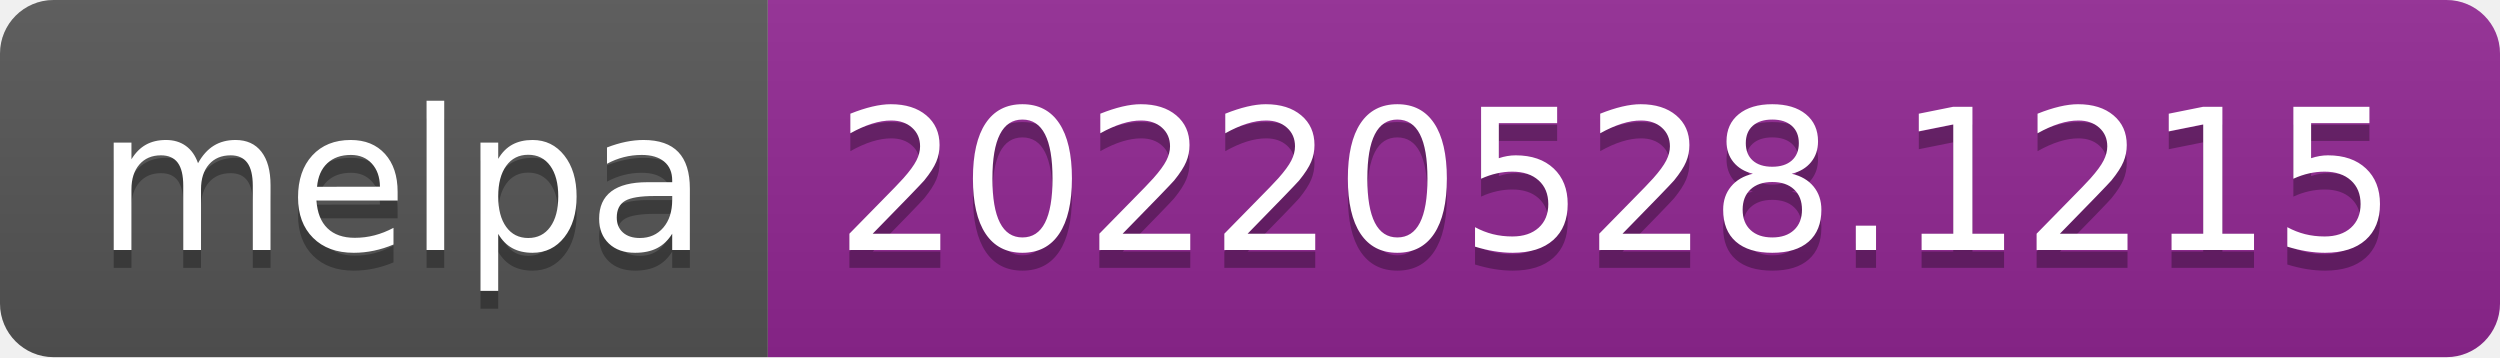
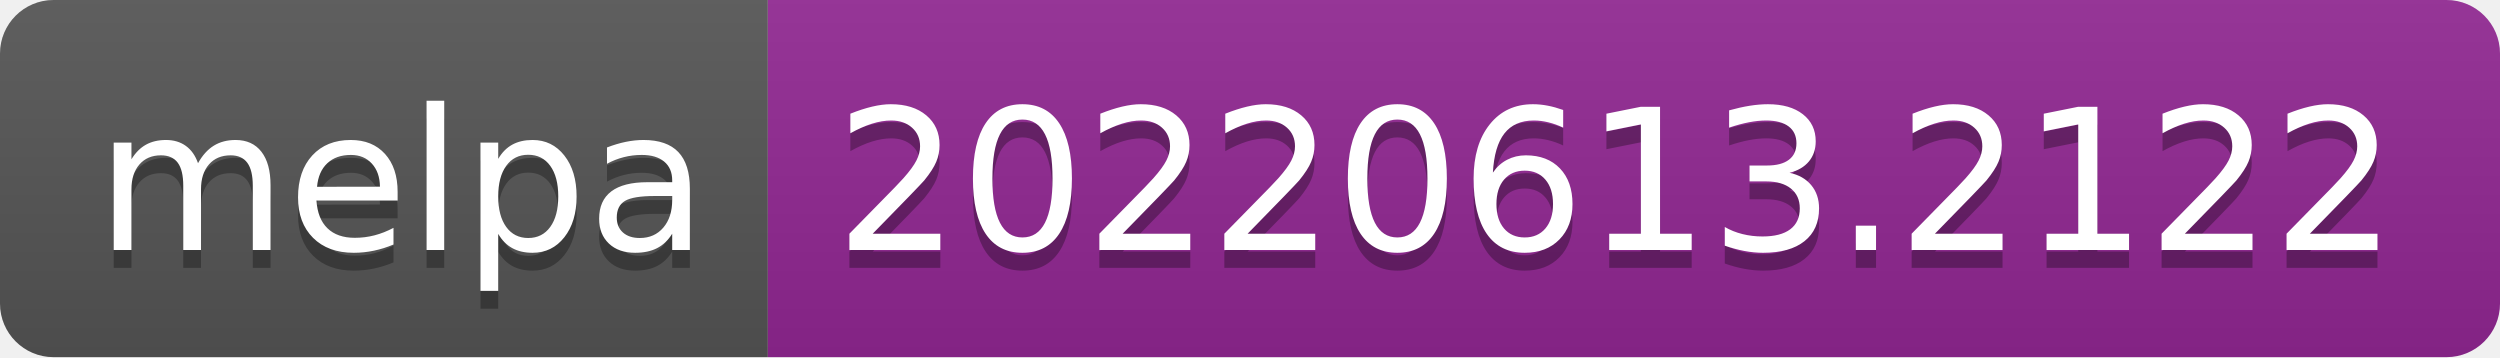
- <svg xmlns="http://www.w3.org/2000/svg" width="140" height="20" role="img" aria-label="melpa: 20220528.1215">
+ <svg xmlns="http://www.w3.org/2000/svg" width="140" height="20" role="img" aria-label="melpa: 20220613.2122">
  <linearGradient id="s" x2="0" y2="100%">
    <stop offset="0" stop-color="#bbb" stop-opacity=".1" />
    <stop offset="1" stop-opacity=".1" />
  </linearGradient>
  <clipPath id="r">
    <rect width="140" height="20" rx="3" fill="#fff" />
  </clipPath>
  <g clip-path="url(#r)">
    <rect width="43" height="20" fill="#555" />
    <rect x="43" width="97" height="20" fill="#922793" />
    <rect width="140" height="20" fill="url(#s)" />
  </g>
  <g fill="#fff" text-anchor="middle" font-family="Verdana,Geneva,DejaVu Sans,sans-serif" text-rendering="geometricPrecision" font-size="110">
    <text aria-hidden="true" x="225" y="150" fill="#010101" fill-opacity=".3" transform="scale(.1)" textLength="330">melpa</text>
    <text x="225" y="140" transform="scale(.1)" fill="#fff" textLength="330">melpa</text>
-     <text aria-hidden="true" x="905" y="150" fill="#010101" fill-opacity=".3" transform="scale(.1)" textLength="870">20220528.1215</text>
-     <text x="905" y="140" transform="scale(.1)" fill="#fff" textLength="870">20220528.1215</text>
+     <text aria-hidden="true" x="905" y="150" fill="#010101" fill-opacity=".3" transform="scale(.1)" textLength="870">20220613.2122</text>
+     <text x="905" y="140" transform="scale(.1)" fill="#fff" textLength="870">20220613.2122</text>
  </g>
</svg>
